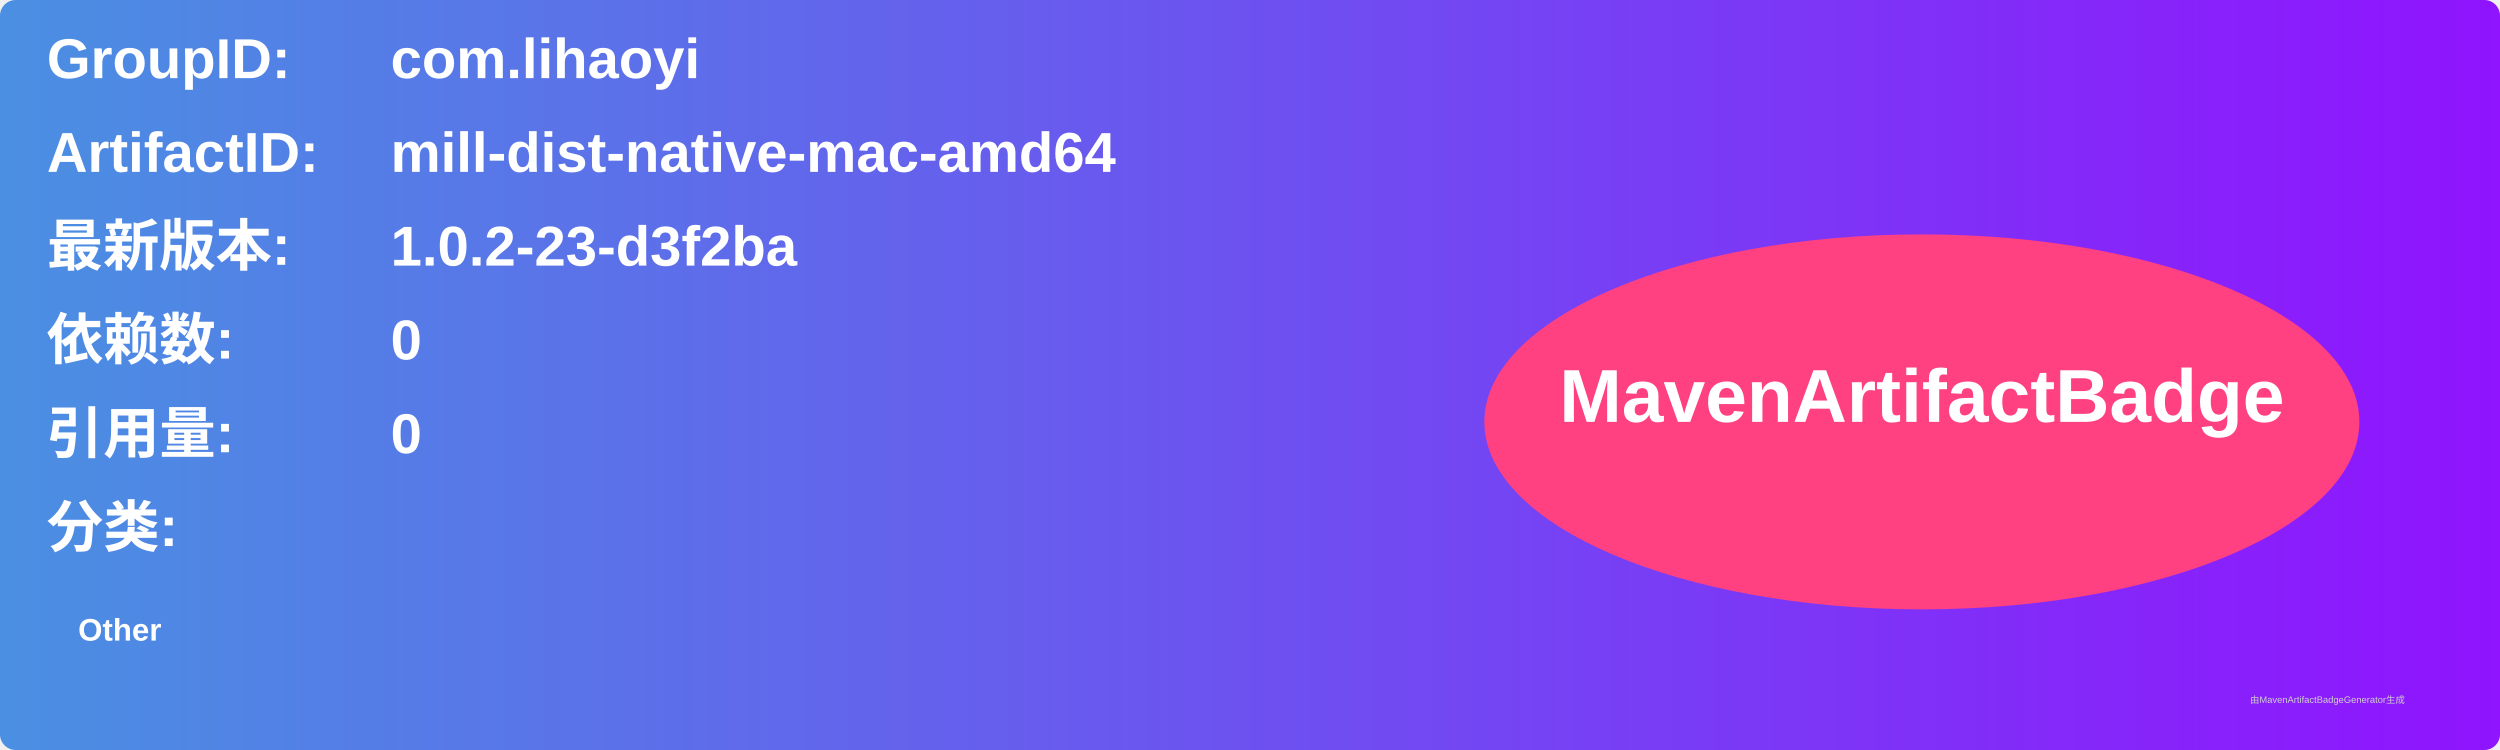
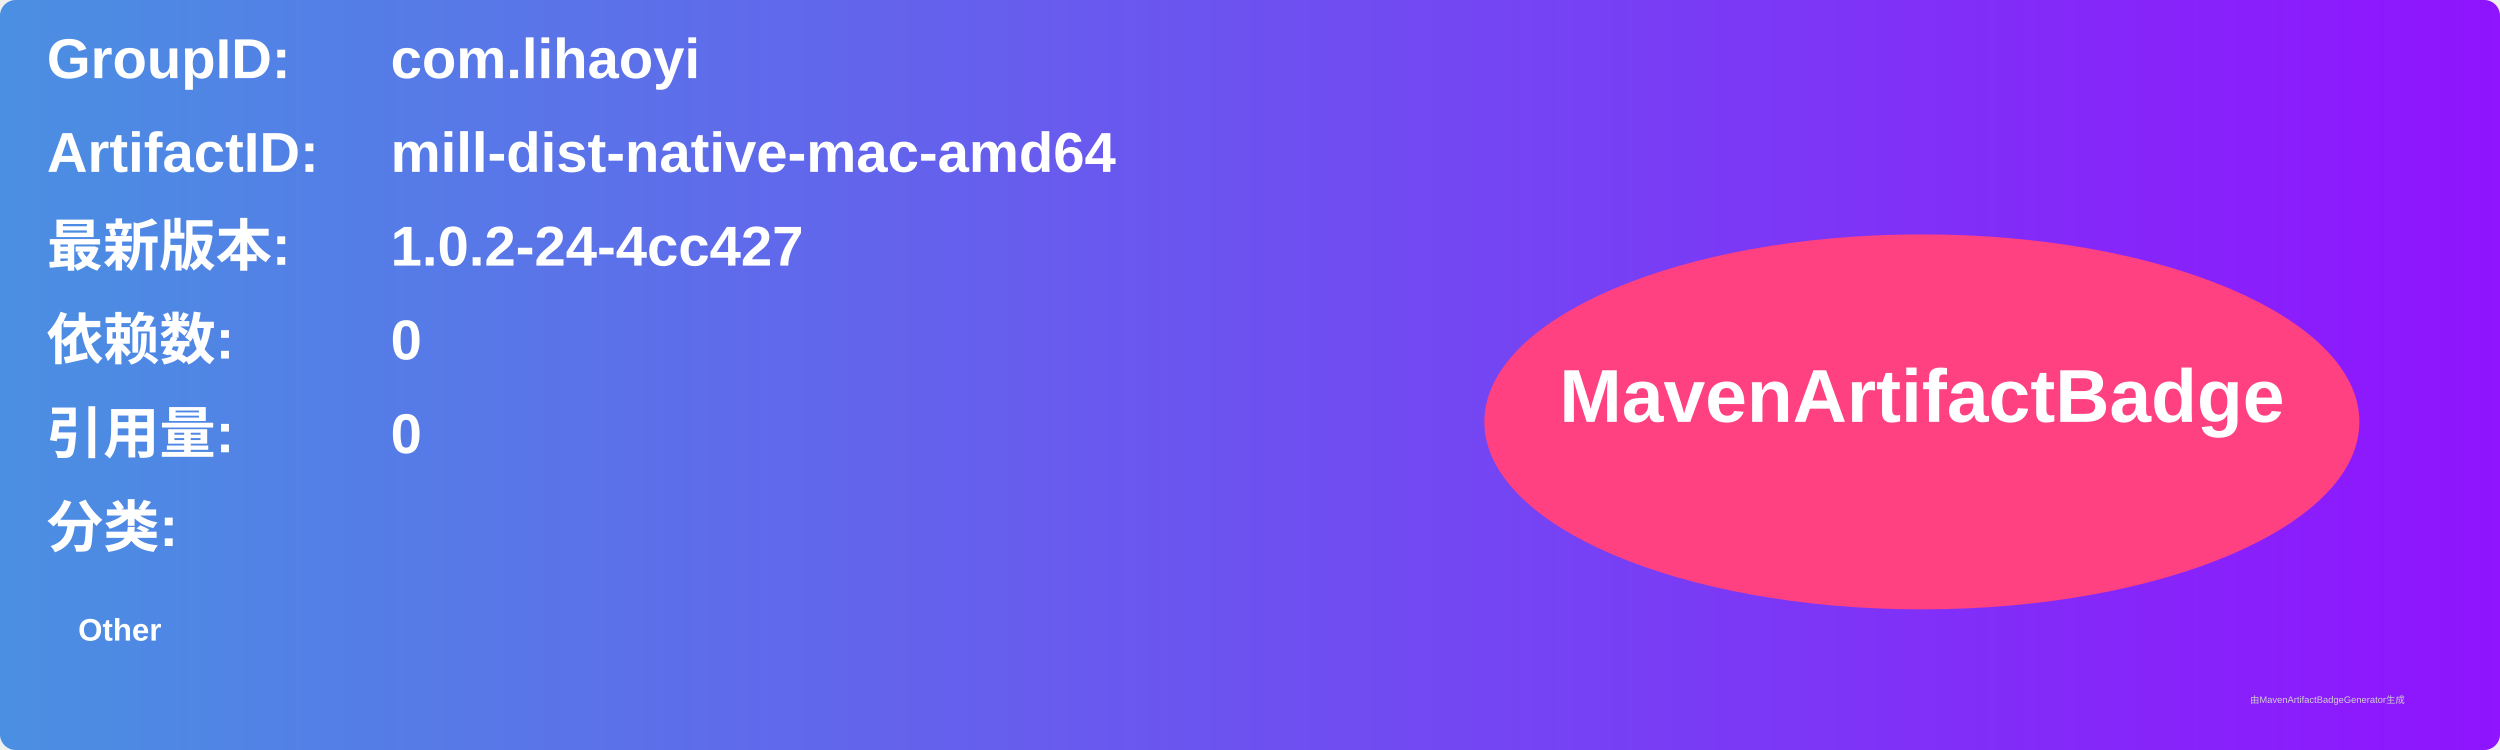
<svg xmlns="http://www.w3.org/2000/svg" width="800" height="240" viewBox="0 0 800 240">
  <linearGradient id="grad" x1="0%" y1="0%" x2="100%" y2="0%">
    <stop offset="0%" stop-color="#4a90e2" />
    <stop offset="100%" stop-color="#9013fe" />
  </linearGradient>
  <rect width="100%" height="100%" rx="5" ry="5" fill="url(#grad)" />
  <g transform="translate(15, 15)">
    <text x="0" y="10" font-family="Arial" font-size="18" fill="white" font-weight="bold" width="260">GroupID:</text>
    <text x="110" y="10" font-family="Arial" font-size="18" fill="white" font-weight="bold" width="460">com.lihaoyi</text>
    <text x="0" y="40" font-family="Arial" font-size="18" fill="white" font-weight="bold" width="260">ArtifactID:</text>
    <text x="110" y="40" font-family="Arial" font-size="18" fill="white" font-weight="bold" width="460">mill-dist-native-mac-amd64</text>
    <text x="0" y="70" font-family="Arial" font-size="18" fill="white" font-weight="bold">最新版本:</text>
    <text x="110" y="70" font-family="Arial" font-size="18" fill="white" font-weight="bold">
-       <tspan font-weight="bold">1.0.2-23-d3f2ba</tspan>
+       <tspan font-weight="bold">1.0.2-24-4cc427</tspan>
    </text>
    <text x="0" y="100" font-family="Arial" font-size="18" fill="white" font-weight="bold">依赖数: </text>
    <text x="110" y="100" font-family="Arial" font-size="18" fill="white">
      <tspan font-weight="bold">0</tspan>
    </text>
    <text x="0" y="130" font-family="Arial" font-size="18" fill="white" font-weight="bold">引用量: </text>
    <text x="110" y="130" font-family="Arial" font-size="18" fill="white">
      <tspan font-weight="bold">0</tspan>
    </text>
    <text x="0" y="160" font-family="Arial" font-size="18" fill="white" font-weight="bold">分类:</text>
    <text x="10" y="190" font-family="Arial" font-size="10" fill="white">
      <tspan font-weight="bold">Other</tspan>
    </text>
    <ellipse cx="600" cy="120" rx="140" ry="60" fill="#ff4081" />
    <text x="600" y="120" text-anchor="middle" font-family="Arial" font-size="24" fill="white" font-weight="bold">MavenArtifactBadge</text>
  </g>
  <text x="720" y="225" font-family="Arial" font-size="3" fill="#d0d0d0">由MavenArtifactBadgeGenerator生成</text>
</svg>
